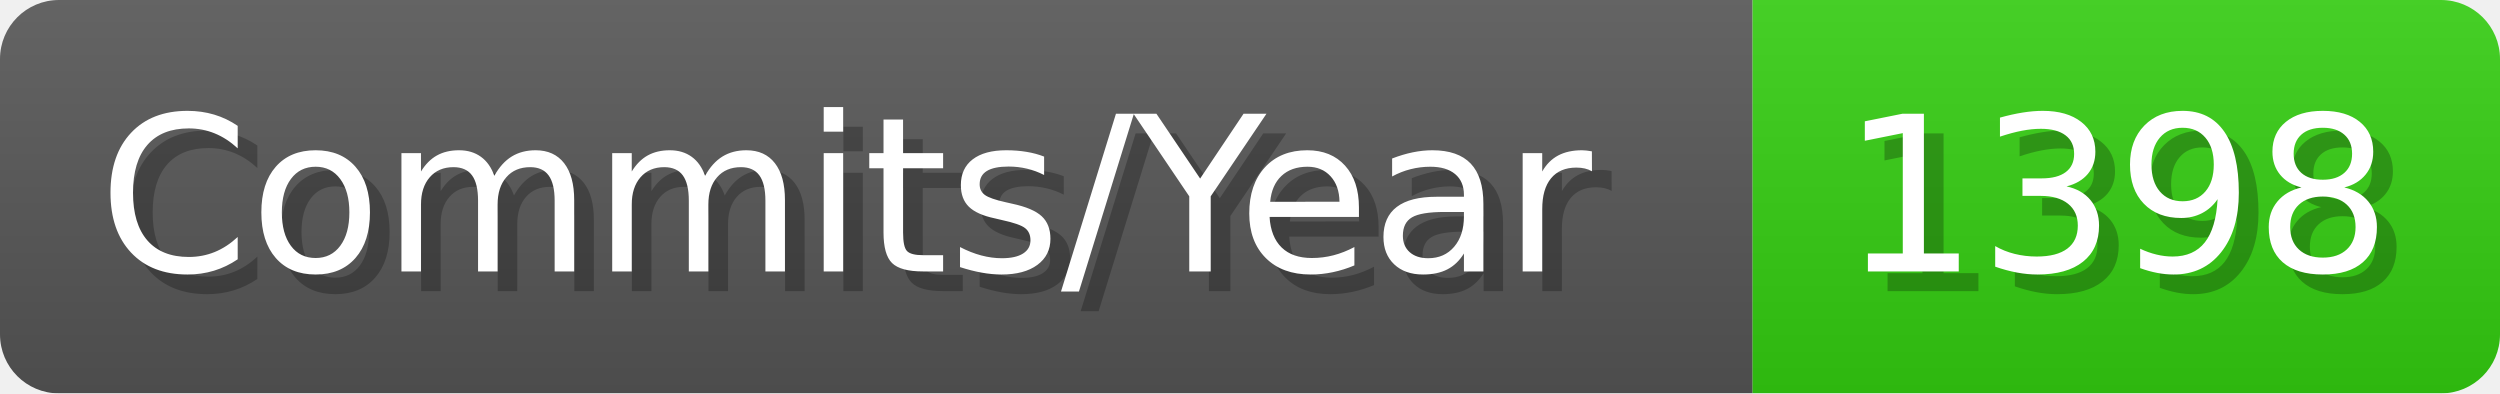
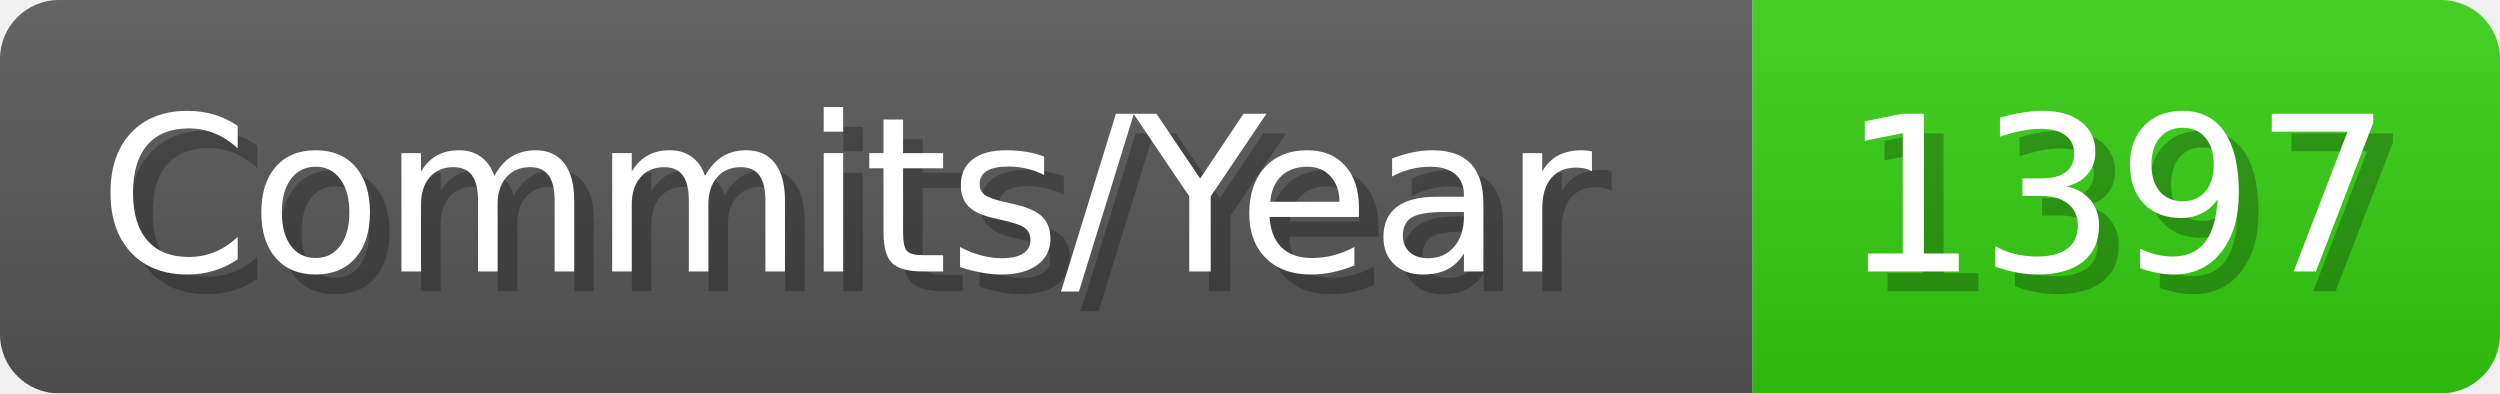
- <svg xmlns="http://www.w3.org/2000/svg" width="127.1" height="20" viewBox="0 0 1271 200" role="img" aria-label="Commits/Year: 1398">
+ <svg xmlns="http://www.w3.org/2000/svg" width="127.1" height="20" viewBox="0 0 1271 200" role="img" aria-label="Commits/Year: 1397">
  <linearGradient id="aUPdi" x2="0" y2="100%">
    <stop offset="0" stop-opacity=".1" stop-color="#EEE" />
    <stop offset="1" stop-opacity=".1" />
  </linearGradient>
  <mask id="WfAiQ">
    <rect width="1271" height="200" rx="30" fill="#FFF" />
  </mask>
  <g mask="url(#WfAiQ)">
    <rect width="891" height="200" fill="#555" />
    <rect width="380" height="200" fill="#3C1" x="891" />
    <rect width="1271" height="200" fill="url(#aUPdi)" />
  </g>
  <g aria-hidden="true" fill="#fff" text-anchor="start" font-family="Verdana,DejaVu Sans,sans-serif" font-size="110">
    <text x="60" y="148" textLength="791" fill="#000" opacity="0.25">Commits/Year</text>
    <text x="50" y="138" textLength="791">Commits/Year</text>
-     <text x="946" y="148" textLength="280" fill="#000" opacity="0.25">1398</text>
-     <text x="936" y="138" textLength="280">1398</text>
+     <text x="946" y="148" textLength="280" fill="#000" opacity="0.25">1397</text>
+     <text x="936" y="138" textLength="280">1397</text>
  </g>
</svg>
